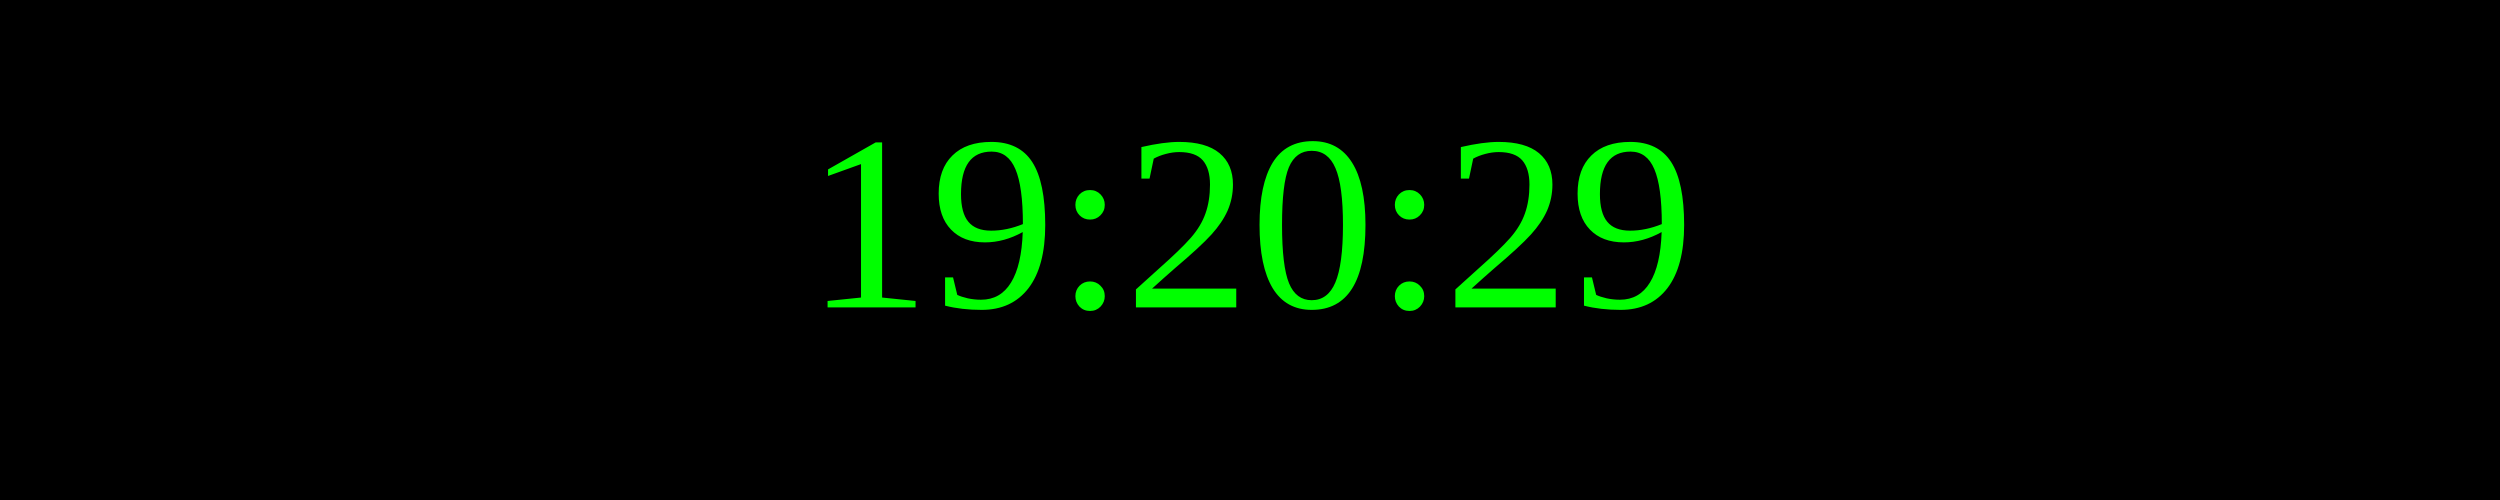
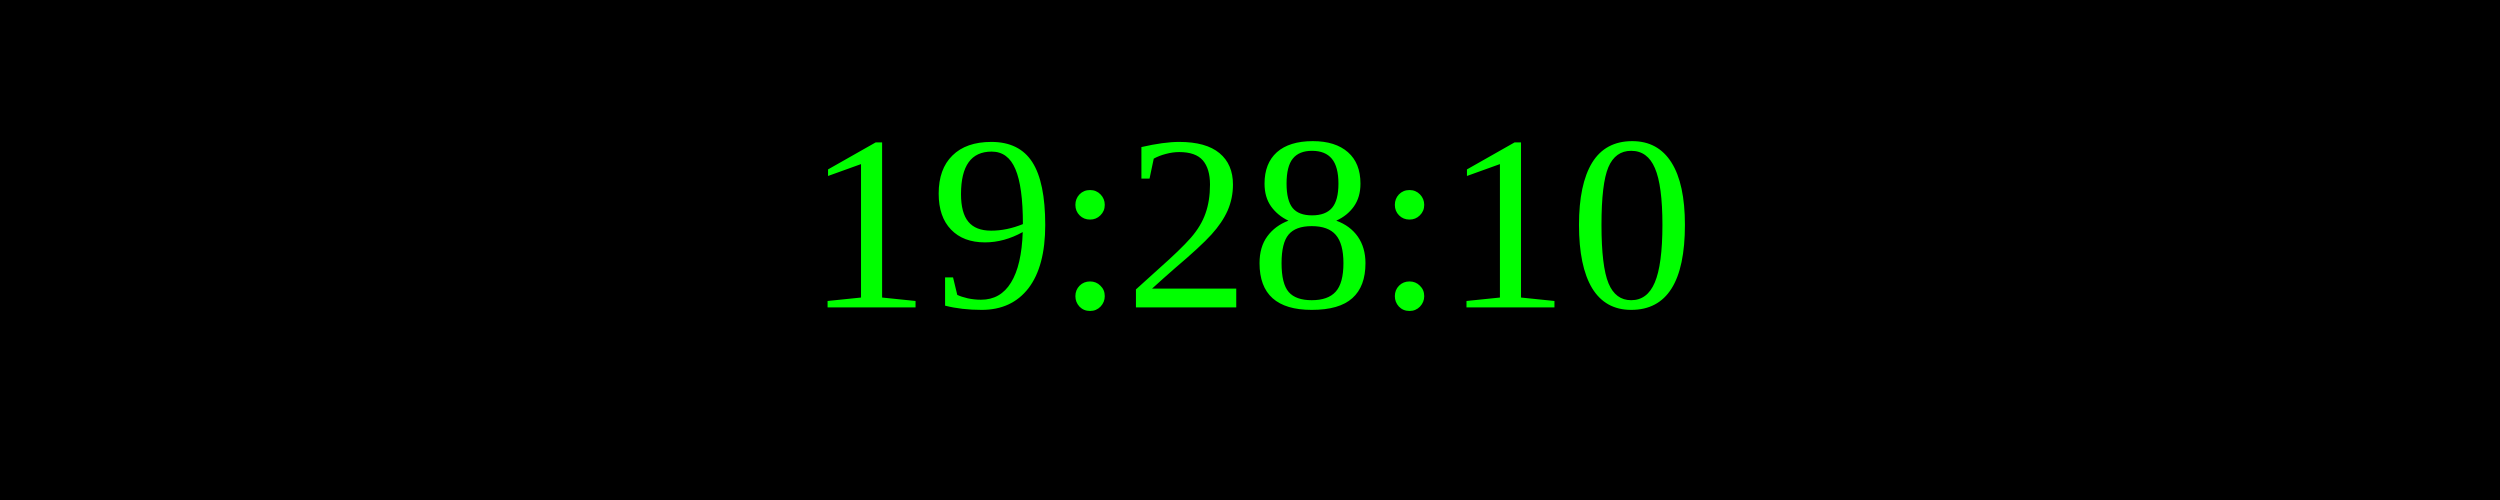
<svg xmlns="http://www.w3.org/2000/svg" width="250" height="50">
  <rect width="100%" height="100%" fill="black" />
  <text x="50%" y="50%" font-size="25" fill="lime" text-anchor="middle" dominant-baseline="middle">
- 19:20:29
+ 19:28:10
</text>
</svg>
